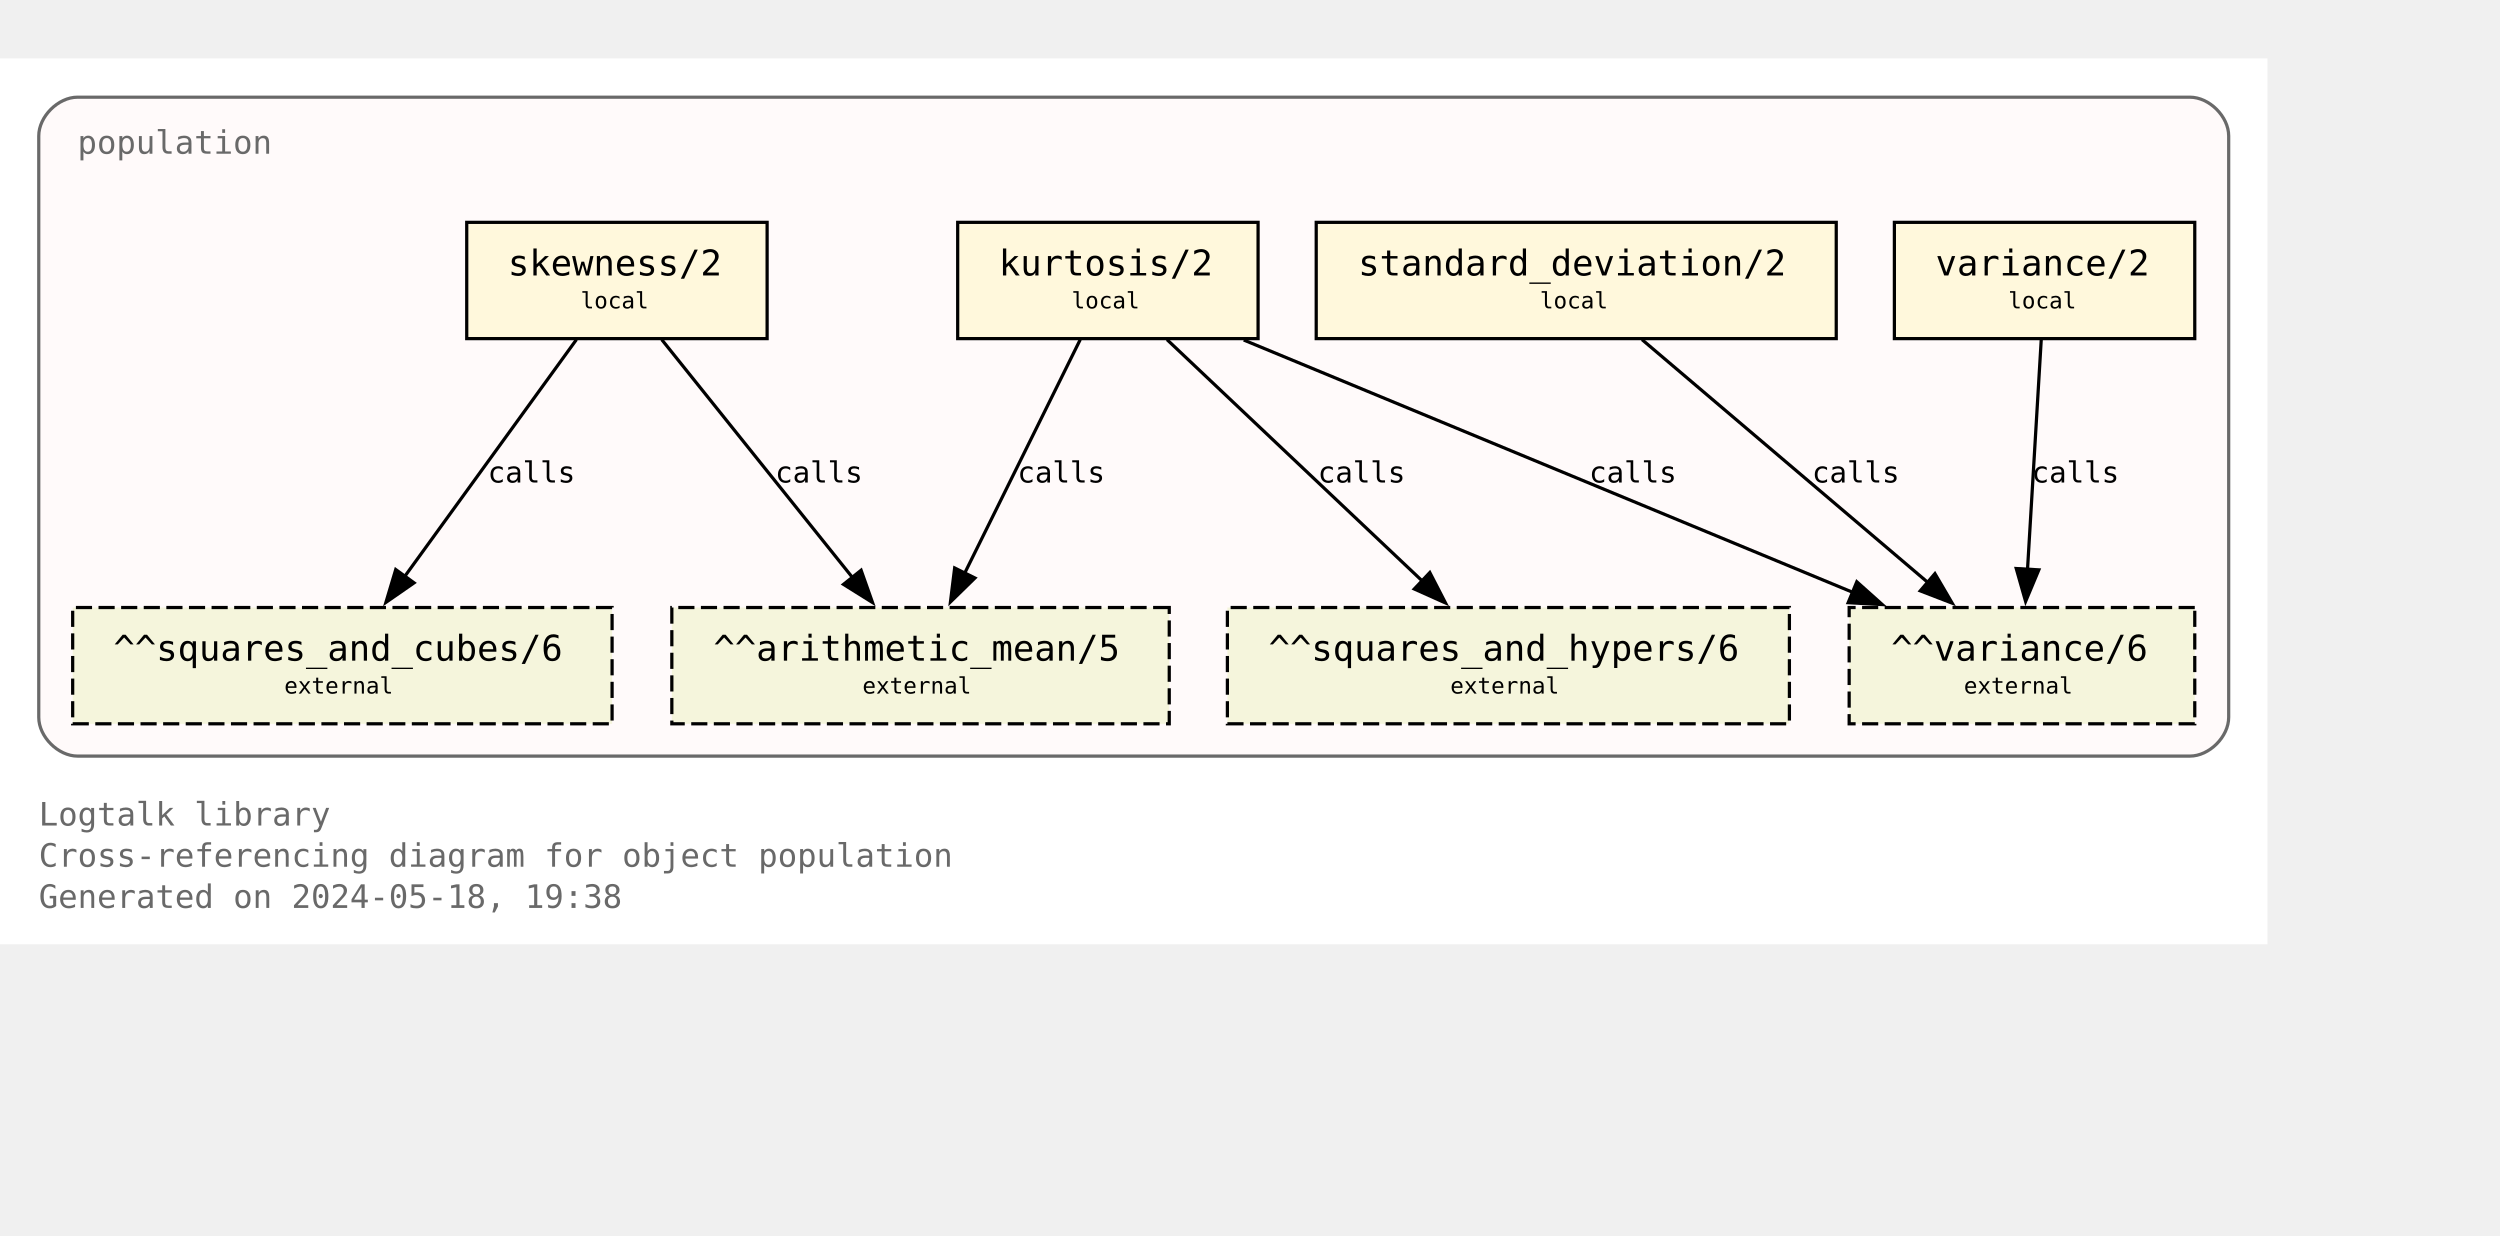
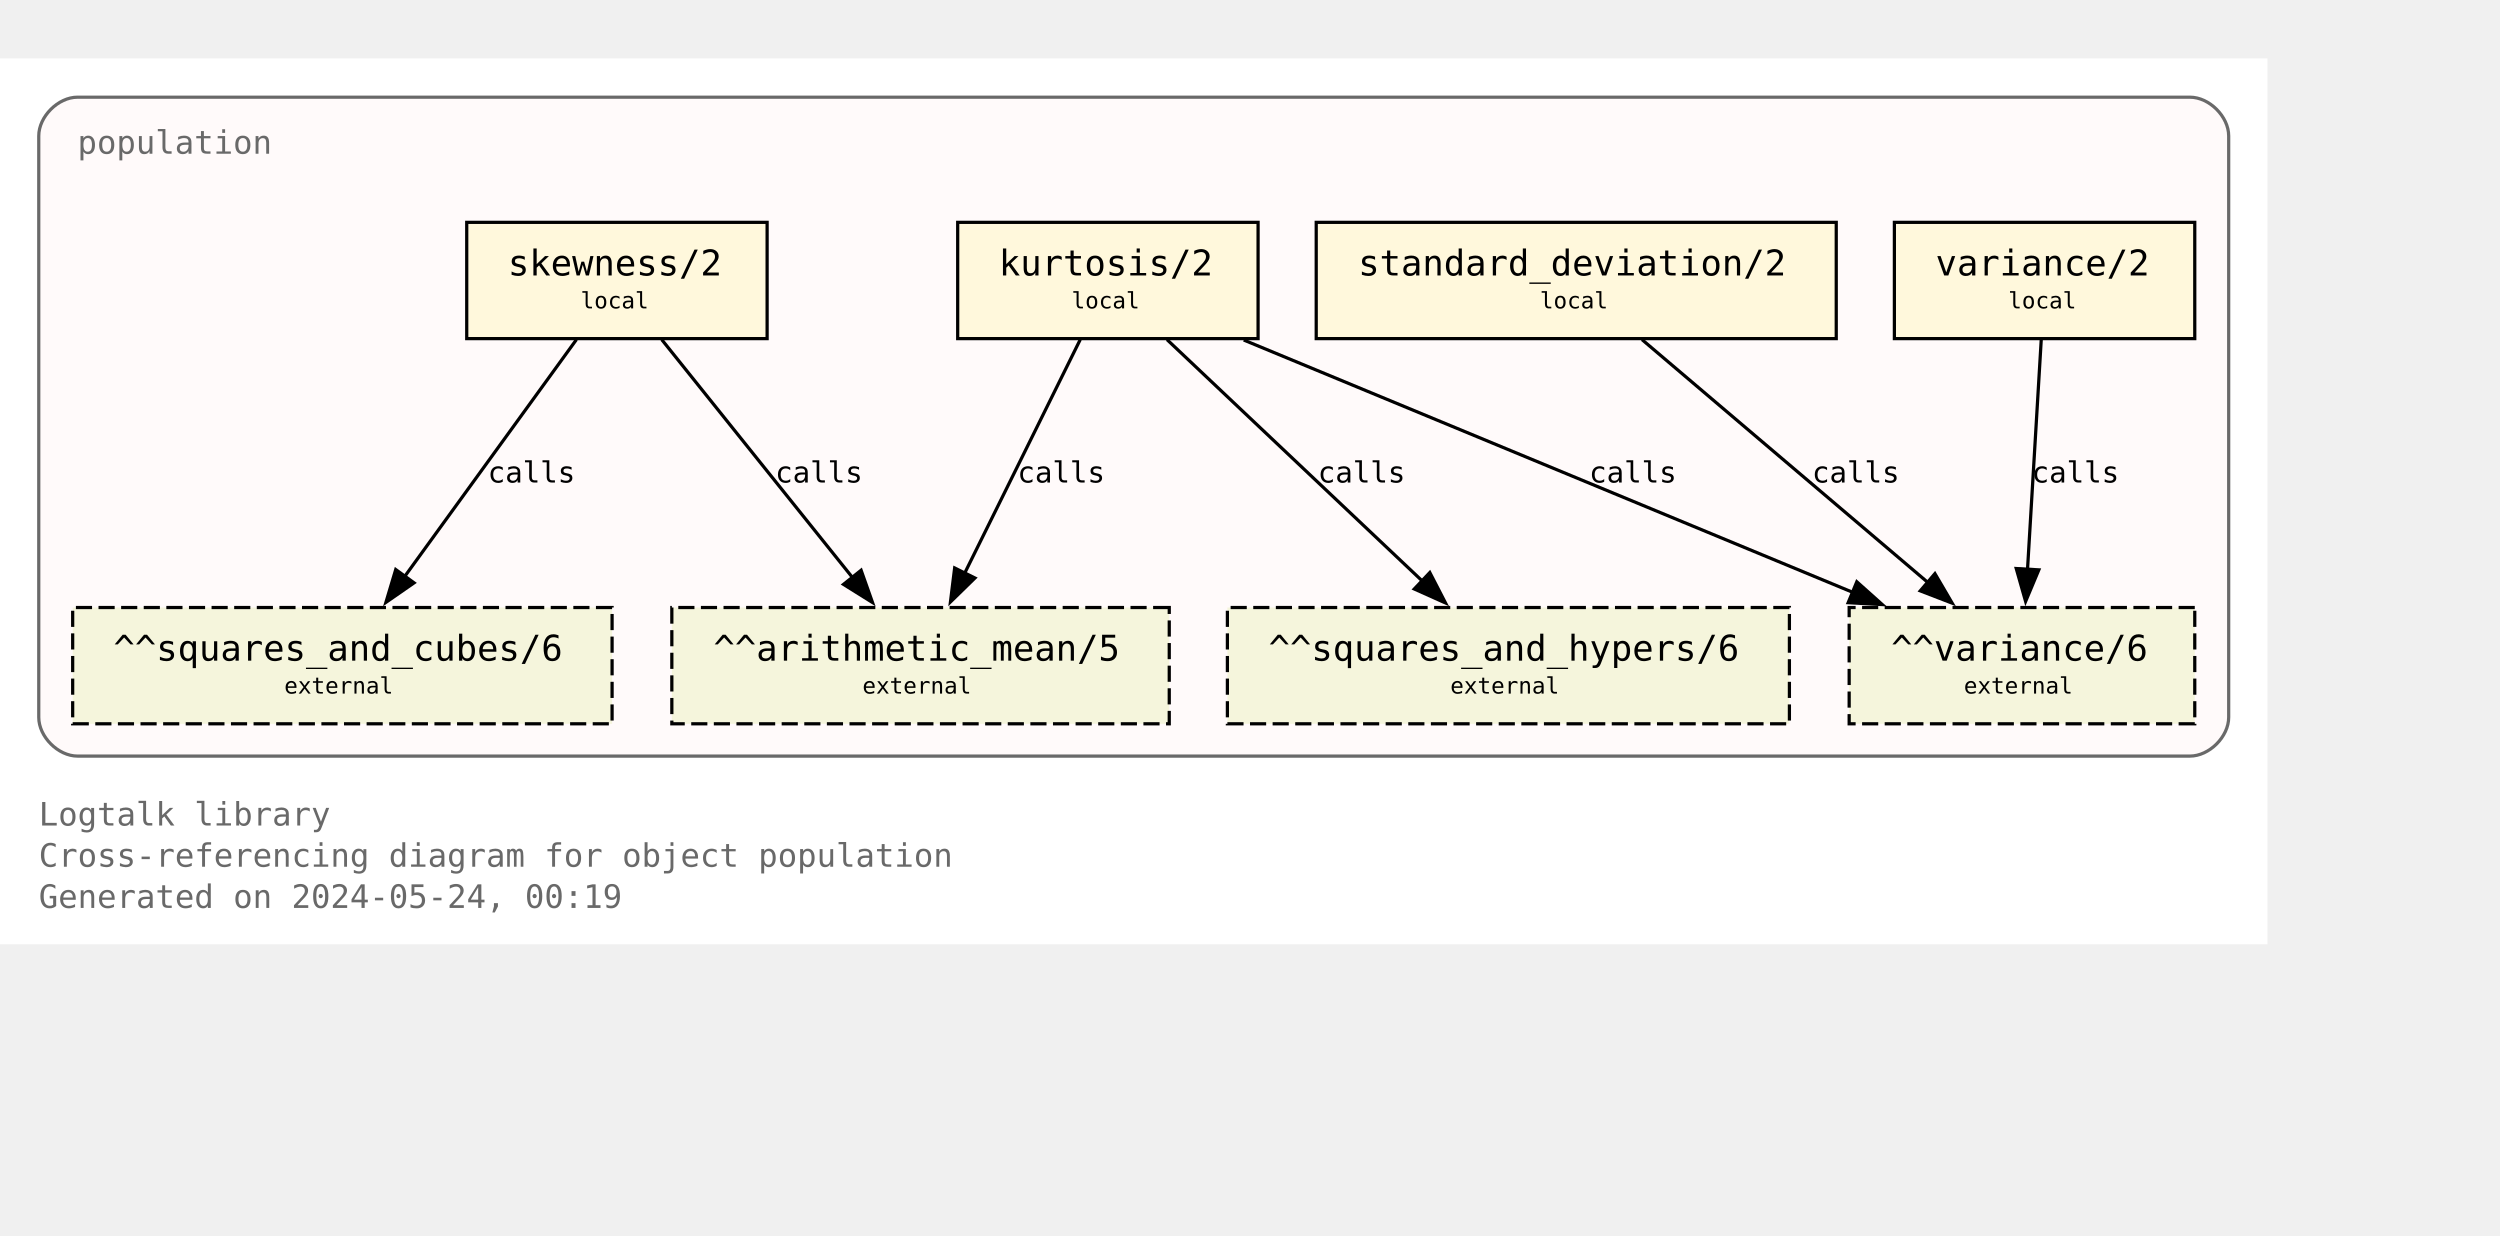
<svg xmlns="http://www.w3.org/2000/svg" xmlns:xlink="http://www.w3.org/1999/xlink" width="846pt" height="418pt" viewBox="72.00 72.00 774.00 346.25">
  <g id="graph0" class="graph" transform="scale(1 1) rotate(0) translate(76 342.25)">
    <polygon fill="white" stroke="none" points="-4,4 -4,-270.25 698,-270.25 698,4 -4,4" />
    <text text-anchor="start" x="8" y="-32.75" font-family="Monospace" font-size="10.00" fill="dimgray">Logtalk library</text>
    <text text-anchor="start" x="8" y="-20" font-family="Monospace" font-size="10.00" fill="dimgray">Cross-referencing diagram for object population</text>
-     <text text-anchor="start" x="8" y="-7.25" font-family="Monospace" font-size="10.00" fill="dimgray">Generated on 2024-05-18, 19:38</text>
+     <text text-anchor="start" x="8" y="-7.25" font-family="Monospace" font-size="10.00" fill="dimgray">Generated on 2024-05-24, 00:19</text>
    <g id="clust1" class="cluster">
      <g id="a_clust1">
        <a xlink:title="population">
          <path fill="snow" stroke="dimgray" d="M20,-54.25C20,-54.25 674,-54.25 674,-54.25 680,-54.25 686,-60.25 686,-66.25 686,-66.25 686,-246.25 686,-246.25 686,-252.25 680,-258.25 674,-258.25 674,-258.25 20,-258.25 20,-258.25 14,-258.25 8,-252.25 8,-246.25 8,-246.25 8,-66.25 8,-66.25 8,-60.25 14,-54.25 20,-54.25" />
          <g id="a_clust1_0">
-             <a xlink:href="https://github.com/LogtalkDotOrg/logtalk3/tree/67cacda37e10de5bbe7389c07532d968f0a036e1/library/statistics/population.lgt" xlink:title="https://github.com/LogtalkDotOrg/logtalk3/tree/67cacda37e10de5bbe7389c07532d968f0a036e1/library/statistics/population.lgt">
+             <a xlink:href="https://github.com/LogtalkDotOrg/logtalk3/tree/cd7bf63fe74237cad4634ce964ad48fcda8fe91e/library/statistics/population.lgt" xlink:title="https://github.com/LogtalkDotOrg/logtalk3/tree/cd7bf63fe74237cad4634ce964ad48fcda8fe91e/library/statistics/population.lgt">
              <text text-anchor="start" x="20" y="-240.75" font-family="Monospace" font-size="10.00" fill="dimgray">population</text>
            </a>
          </g>
        </a>
      </g>
    </g>
    <g id="node1" class="node">
      <g id="a_node1">
-         <a xlink:href="https://github.com/LogtalkDotOrg/logtalk3/tree/67cacda37e10de5bbe7389c07532d968f0a036e1/library/statistics/population.lgt#L33" xlink:title="https://github.com/LogtalkDotOrg/logtalk3/tree/67cacda37e10de5bbe7389c07532d968f0a036e1/library/statistics/population.lgt#L33">
+         <a xlink:href="https://github.com/LogtalkDotOrg/logtalk3/tree/cd7bf63fe74237cad4634ce964ad48fcda8fe91e/library/statistics/population.lgt#L33" xlink:title="https://github.com/LogtalkDotOrg/logtalk3/tree/cd7bf63fe74237cad4634ce964ad48fcda8fe91e/library/statistics/population.lgt#L33">
          <polygon fill="cornsilk" stroke="black" points="233.5,-219.5 140.5,-219.5 140.5,-183.5 233.5,-183.5 233.5,-219.5" />
          <text text-anchor="start" x="148.38" y="-204.07" font-family="Monospace" font-size="9.00"> </text>
          <text text-anchor="start" x="153.25" y="-203.05" font-family="Monospace" font-size="11.00">skewness/2</text>
          <text text-anchor="start" x="220.38" y="-204.07" font-family="Monospace" font-size="9.00"> </text>
          <text text-anchor="start" x="148.38" y="-191.95" font-family="Monospace" font-size="9.00"> </text>
          <text text-anchor="start" x="175.75" y="-192.85" font-family="Monospace" font-size="7.00">local</text>
          <text text-anchor="start" x="220.38" y="-191.95" font-family="Monospace" font-size="9.00"> </text>
        </a>
      </g>
    </g>
    <g id="node5" class="node">
      <polygon fill="beige" stroke="black" stroke-dasharray="5,2" points="358,-100.25 204,-100.25 204,-64.25 358,-64.25 358,-100.25" />
      <text text-anchor="start" x="211.88" y="-84.83" font-family="Monospace" font-size="9.00"> </text>
      <text text-anchor="start" x="216.88" y="-83.8" font-family="Monospace" font-size="11.00">^^arithmetic_mean/5</text>
      <text text-anchor="start" x="344.88" y="-84.83" font-family="Monospace" font-size="9.00"> </text>
      <text text-anchor="start" x="211.88" y="-72.7" font-family="Monospace" font-size="9.00"> </text>
      <text text-anchor="start" x="263" y="-73.6" font-family="Monospace" font-size="7.00">external</text>
      <text text-anchor="start" x="344.88" y="-72.7" font-family="Monospace" font-size="9.00"> </text>
    </g>
    <g id="edge1" class="edge">
      <g id="a_edge1">
-         <a xlink:href="https://github.com/LogtalkDotOrg/logtalk3/tree/67cacda37e10de5bbe7389c07532d968f0a036e1/library/statistics/population.lgt#L33" xlink:title="calls">
+         <a xlink:href="https://github.com/LogtalkDotOrg/logtalk3/tree/cd7bf63fe74237cad4634ce964ad48fcda8fe91e/library/statistics/population.lgt#L33" xlink:title="calls">
          <path fill="none" stroke="black" d="M200.87,-183.2C216.49,-163.72 242.04,-131.84 260.09,-109.33" />
          <polygon fill="black" stroke="black" points="262.6,-111.79 266.13,-101.8 257.14,-107.42 262.6,-111.79" />
        </a>
      </g>
      <g id="a_edge1-label">
-         <a xlink:href="https://github.com/LogtalkDotOrg/logtalk3/tree/67cacda37e10de5bbe7389c07532d968f0a036e1/library/statistics/population.lgt#L33" xlink:title="https://github.com/LogtalkDotOrg/logtalk3/tree/67cacda37e10de5bbe7389c07532d968f0a036e1/library/statistics/population.lgt#L33">
+         <a xlink:href="https://github.com/LogtalkDotOrg/logtalk3/tree/cd7bf63fe74237cad4634ce964ad48fcda8fe91e/library/statistics/population.lgt#L33" xlink:title="https://github.com/LogtalkDotOrg/logtalk3/tree/cd7bf63fe74237cad4634ce964ad48fcda8fe91e/library/statistics/population.lgt#L33">
          <text text-anchor="start" x="236" y="-138.95" font-family="Monospace" font-size="9.00">calls</text>
        </a>
      </g>
    </g>
    <g id="node6" class="node">
      <polygon fill="beige" stroke="black" stroke-dasharray="5,2" points="185.5,-100.25 18.5,-100.25 18.5,-64.25 185.5,-64.25 185.5,-100.25" />
      <text text-anchor="start" x="26.38" y="-84.83" font-family="Monospace" font-size="9.00"> </text>
      <text text-anchor="start" x="31.12" y="-83.8" font-family="Monospace" font-size="11.00">^^squares_and_cubes/6</text>
      <text text-anchor="start" x="172.38" y="-84.83" font-family="Monospace" font-size="9.00"> </text>
      <text text-anchor="start" x="26.38" y="-72.7" font-family="Monospace" font-size="9.00"> </text>
      <text text-anchor="start" x="84" y="-73.6" font-family="Monospace" font-size="7.00">external</text>
      <text text-anchor="start" x="172.38" y="-72.7" font-family="Monospace" font-size="9.00"> </text>
    </g>
    <g id="edge2" class="edge">
      <g id="a_edge2">
-         <a xlink:href="https://github.com/LogtalkDotOrg/logtalk3/tree/67cacda37e10de5bbe7389c07532d968f0a036e1/library/statistics/population.lgt#L33" xlink:title="calls">
+         <a xlink:href="https://github.com/LogtalkDotOrg/logtalk3/tree/cd7bf63fe74237cad4634ce964ad48fcda8fe91e/library/statistics/population.lgt#L33" xlink:title="calls">
          <path fill="none" stroke="black" d="M174.46,-183.2C160.46,-163.89 137.64,-132.41 121.35,-109.94" />
          <polygon fill="black" stroke="black" points="124.19,-107.89 115.48,-101.85 118.52,-112 124.19,-107.89" />
        </a>
      </g>
      <g id="a_edge2-label">
-         <a xlink:href="https://github.com/LogtalkDotOrg/logtalk3/tree/67cacda37e10de5bbe7389c07532d968f0a036e1/library/statistics/population.lgt#L33" xlink:title="https://github.com/LogtalkDotOrg/logtalk3/tree/67cacda37e10de5bbe7389c07532d968f0a036e1/library/statistics/population.lgt#L33">
+         <a xlink:href="https://github.com/LogtalkDotOrg/logtalk3/tree/cd7bf63fe74237cad4634ce964ad48fcda8fe91e/library/statistics/population.lgt#L33" xlink:title="https://github.com/LogtalkDotOrg/logtalk3/tree/cd7bf63fe74237cad4634ce964ad48fcda8fe91e/library/statistics/population.lgt#L33">
          <text text-anchor="start" x="147" y="-138.95" font-family="Monospace" font-size="9.00">calls</text>
        </a>
      </g>
    </g>
    <g id="node2" class="node">
      <g id="a_node2">
-         <a xlink:href="https://github.com/LogtalkDotOrg/logtalk3/tree/67cacda37e10de5bbe7389c07532d968f0a036e1/library/statistics/population.lgt#L41" xlink:title="https://github.com/LogtalkDotOrg/logtalk3/tree/67cacda37e10de5bbe7389c07532d968f0a036e1/library/statistics/population.lgt#L41">
+         <a xlink:href="https://github.com/LogtalkDotOrg/logtalk3/tree/cd7bf63fe74237cad4634ce964ad48fcda8fe91e/library/statistics/population.lgt#L41" xlink:title="https://github.com/LogtalkDotOrg/logtalk3/tree/cd7bf63fe74237cad4634ce964ad48fcda8fe91e/library/statistics/population.lgt#L41">
          <polygon fill="cornsilk" stroke="black" points="385.5,-219.5 292.5,-219.5 292.5,-183.5 385.5,-183.5 385.5,-219.5" />
          <text text-anchor="start" x="300.38" y="-204.07" font-family="Monospace" font-size="9.00"> </text>
          <text text-anchor="start" x="305.25" y="-203.05" font-family="Monospace" font-size="11.00">kurtosis/2</text>
          <text text-anchor="start" x="372.38" y="-204.07" font-family="Monospace" font-size="9.00"> </text>
          <text text-anchor="start" x="300.38" y="-191.95" font-family="Monospace" font-size="9.00"> </text>
          <text text-anchor="start" x="327.75" y="-192.85" font-family="Monospace" font-size="7.00">local</text>
          <text text-anchor="start" x="372.38" y="-191.95" font-family="Monospace" font-size="9.00"> </text>
        </a>
      </g>
    </g>
    <g id="edge3" class="edge">
      <g id="a_edge3">
-         <a xlink:href="https://github.com/LogtalkDotOrg/logtalk3/tree/67cacda37e10de5bbe7389c07532d968f0a036e1/library/statistics/population.lgt#L41" xlink:title="calls">
+         <a xlink:href="https://github.com/LogtalkDotOrg/logtalk3/tree/cd7bf63fe74237cad4634ce964ad48fcda8fe91e/library/statistics/population.lgt#L41" xlink:title="calls">
          <path fill="none" stroke="black" d="M330.44,-183.2C321.02,-164.15 305.73,-133.25 294.65,-110.85" />
          <polygon fill="black" stroke="black" points="297.84,-109.39 290.26,-101.98 291.56,-112.49 297.84,-109.39" />
        </a>
      </g>
      <g id="a_edge3-label">
-         <a xlink:href="https://github.com/LogtalkDotOrg/logtalk3/tree/67cacda37e10de5bbe7389c07532d968f0a036e1/library/statistics/population.lgt#L41" xlink:title="https://github.com/LogtalkDotOrg/logtalk3/tree/67cacda37e10de5bbe7389c07532d968f0a036e1/library/statistics/population.lgt#L41">
+         <a xlink:href="https://github.com/LogtalkDotOrg/logtalk3/tree/cd7bf63fe74237cad4634ce964ad48fcda8fe91e/library/statistics/population.lgt#L41" xlink:title="https://github.com/LogtalkDotOrg/logtalk3/tree/cd7bf63fe74237cad4634ce964ad48fcda8fe91e/library/statistics/population.lgt#L41">
          <text text-anchor="start" x="311" y="-138.95" font-family="Monospace" font-size="9.00">calls</text>
        </a>
      </g>
    </g>
    <g id="node7" class="node">
      <polygon fill="beige" stroke="black" stroke-dasharray="5,2" points="550,-100.25 376,-100.25 376,-64.25 550,-64.25 550,-100.25" />
      <text text-anchor="start" x="383.88" y="-84.83" font-family="Monospace" font-size="9.00"> </text>
      <text text-anchor="start" x="388.75" y="-83.8" font-family="Monospace" font-size="11.00">^^squares_and_hypers/6</text>
      <text text-anchor="start" x="536.88" y="-84.83" font-family="Monospace" font-size="9.00"> </text>
      <text text-anchor="start" x="383.88" y="-72.7" font-family="Monospace" font-size="9.00"> </text>
      <text text-anchor="start" x="445" y="-73.6" font-family="Monospace" font-size="7.00">external</text>
      <text text-anchor="start" x="536.88" y="-72.7" font-family="Monospace" font-size="9.00"> </text>
    </g>
    <g id="edge4" class="edge">
      <g id="a_edge4">
-         <a xlink:href="https://github.com/LogtalkDotOrg/logtalk3/tree/67cacda37e10de5bbe7389c07532d968f0a036e1/library/statistics/population.lgt#L41" xlink:title="calls">
+         <a xlink:href="https://github.com/LogtalkDotOrg/logtalk3/tree/cd7bf63fe74237cad4634ce964ad48fcda8fe91e/library/statistics/population.lgt#L41" xlink:title="calls">
          <path fill="none" stroke="black" d="M357.3,-183.2C378.18,-163.46 412.51,-130.99 436.36,-108.44" />
          <polygon fill="black" stroke="black" points="438.67,-111.08 443.53,-101.66 433.86,-105.99 438.67,-111.08" />
        </a>
      </g>
      <g id="a_edge4-label">
-         <a xlink:href="https://github.com/LogtalkDotOrg/logtalk3/tree/67cacda37e10de5bbe7389c07532d968f0a036e1/library/statistics/population.lgt#L41" xlink:title="https://github.com/LogtalkDotOrg/logtalk3/tree/67cacda37e10de5bbe7389c07532d968f0a036e1/library/statistics/population.lgt#L41">
+         <a xlink:href="https://github.com/LogtalkDotOrg/logtalk3/tree/cd7bf63fe74237cad4634ce964ad48fcda8fe91e/library/statistics/population.lgt#L41" xlink:title="https://github.com/LogtalkDotOrg/logtalk3/tree/cd7bf63fe74237cad4634ce964ad48fcda8fe91e/library/statistics/population.lgt#L41">
          <text text-anchor="start" x="404" y="-138.95" font-family="Monospace" font-size="9.00">calls</text>
        </a>
      </g>
    </g>
    <g id="node8" class="node">
      <polygon fill="beige" stroke="black" stroke-dasharray="5,2" points="675.5,-100.25 568.5,-100.25 568.5,-64.25 675.5,-64.25 675.5,-100.25" />
      <text text-anchor="start" x="576.38" y="-84.83" font-family="Monospace" font-size="9.00"> </text>
      <text text-anchor="start" x="581.5" y="-83.8" font-family="Monospace" font-size="11.00">^^variance/6</text>
      <text text-anchor="start" x="662.38" y="-84.83" font-family="Monospace" font-size="9.00"> </text>
      <text text-anchor="start" x="576.38" y="-72.7" font-family="Monospace" font-size="9.00"> </text>
      <text text-anchor="start" x="604" y="-73.6" font-family="Monospace" font-size="7.00">external</text>
      <text text-anchor="start" x="662.38" y="-72.7" font-family="Monospace" font-size="9.00"> </text>
    </g>
    <g id="edge5" class="edge">
      <g id="a_edge5">
-         <a xlink:href="https://github.com/LogtalkDotOrg/logtalk3/tree/67cacda37e10de5bbe7389c07532d968f0a036e1/library/statistics/population.lgt#L41" xlink:title="calls">
+         <a xlink:href="https://github.com/LogtalkDotOrg/logtalk3/tree/cd7bf63fe74237cad4634ce964ad48fcda8fe91e/library/statistics/population.lgt#L41" xlink:title="calls">
          <path fill="none" stroke="black" d="M381.06,-183.07C431.3,-162.26 515.34,-127.44 569.71,-104.91" />
          <polygon fill="black" stroke="black" points="570.87,-108.22 578.77,-101.16 568.19,-101.75 570.87,-108.22" />
        </a>
      </g>
      <g id="a_edge5-label">
-         <a xlink:href="https://github.com/LogtalkDotOrg/logtalk3/tree/67cacda37e10de5bbe7389c07532d968f0a036e1/library/statistics/population.lgt#L41" xlink:title="https://github.com/LogtalkDotOrg/logtalk3/tree/67cacda37e10de5bbe7389c07532d968f0a036e1/library/statistics/population.lgt#L41">
+         <a xlink:href="https://github.com/LogtalkDotOrg/logtalk3/tree/cd7bf63fe74237cad4634ce964ad48fcda8fe91e/library/statistics/population.lgt#L41" xlink:title="https://github.com/LogtalkDotOrg/logtalk3/tree/cd7bf63fe74237cad4634ce964ad48fcda8fe91e/library/statistics/population.lgt#L41">
          <text text-anchor="start" x="488" y="-138.95" font-family="Monospace" font-size="9.00">calls</text>
        </a>
      </g>
    </g>
    <g id="node3" class="node">
      <g id="a_node3">
-         <a xlink:href="https://github.com/LogtalkDotOrg/logtalk3/tree/67cacda37e10de5bbe7389c07532d968f0a036e1/library/statistics/population.lgt#L50" xlink:title="https://github.com/LogtalkDotOrg/logtalk3/tree/67cacda37e10de5bbe7389c07532d968f0a036e1/library/statistics/population.lgt#L50">
+         <a xlink:href="https://github.com/LogtalkDotOrg/logtalk3/tree/cd7bf63fe74237cad4634ce964ad48fcda8fe91e/library/statistics/population.lgt#L50" xlink:title="https://github.com/LogtalkDotOrg/logtalk3/tree/cd7bf63fe74237cad4634ce964ad48fcda8fe91e/library/statistics/population.lgt#L50">
          <polygon fill="cornsilk" stroke="black" points="564.5,-219.5 403.5,-219.5 403.5,-183.5 564.5,-183.5 564.5,-219.5" />
          <text text-anchor="start" x="411.38" y="-204.07" font-family="Monospace" font-size="9.00"> </text>
          <text text-anchor="start" x="416.5" y="-203.05" font-family="Monospace" font-size="11.00">standard_deviation/2</text>
          <text text-anchor="start" x="551.38" y="-204.07" font-family="Monospace" font-size="9.00"> </text>
          <text text-anchor="start" x="411.38" y="-191.95" font-family="Monospace" font-size="9.00"> </text>
          <text text-anchor="start" x="472.75" y="-192.85" font-family="Monospace" font-size="7.00">local</text>
          <text text-anchor="start" x="551.38" y="-191.95" font-family="Monospace" font-size="9.00"> </text>
        </a>
      </g>
    </g>
    <g id="edge6" class="edge">
      <g id="a_edge6">
-         <a xlink:href="https://github.com/LogtalkDotOrg/logtalk3/tree/67cacda37e10de5bbe7389c07532d968f0a036e1/library/statistics/population.lgt#L50" xlink:title="calls">
+         <a xlink:href="https://github.com/LogtalkDotOrg/logtalk3/tree/cd7bf63fe74237cad4634ce964ad48fcda8fe91e/library/statistics/population.lgt#L50" xlink:title="calls">
          <path fill="none" stroke="black" d="M504.36,-183.2C527.8,-163.28 566.48,-130.42 593.05,-107.85" />
          <polygon fill="black" stroke="black" points="595.05,-110.74 600.4,-101.6 590.51,-105.41 595.05,-110.74" />
        </a>
      </g>
      <g id="a_edge6-label">
-         <a xlink:href="https://github.com/LogtalkDotOrg/logtalk3/tree/67cacda37e10de5bbe7389c07532d968f0a036e1/library/statistics/population.lgt#L50" xlink:title="https://github.com/LogtalkDotOrg/logtalk3/tree/67cacda37e10de5bbe7389c07532d968f0a036e1/library/statistics/population.lgt#L50">
+         <a xlink:href="https://github.com/LogtalkDotOrg/logtalk3/tree/cd7bf63fe74237cad4634ce964ad48fcda8fe91e/library/statistics/population.lgt#L50" xlink:title="https://github.com/LogtalkDotOrg/logtalk3/tree/cd7bf63fe74237cad4634ce964ad48fcda8fe91e/library/statistics/population.lgt#L50">
          <text text-anchor="start" x="557" y="-138.95" font-family="Monospace" font-size="9.00">calls</text>
        </a>
      </g>
    </g>
    <g id="node4" class="node">
      <g id="a_node4">
-         <a xlink:href="https://github.com/LogtalkDotOrg/logtalk3/tree/67cacda37e10de5bbe7389c07532d968f0a036e1/library/statistics/population.lgt#L54" xlink:title="https://github.com/LogtalkDotOrg/logtalk3/tree/67cacda37e10de5bbe7389c07532d968f0a036e1/library/statistics/population.lgt#L54">
+         <a xlink:href="https://github.com/LogtalkDotOrg/logtalk3/tree/cd7bf63fe74237cad4634ce964ad48fcda8fe91e/library/statistics/population.lgt#L54" xlink:title="https://github.com/LogtalkDotOrg/logtalk3/tree/cd7bf63fe74237cad4634ce964ad48fcda8fe91e/library/statistics/population.lgt#L54">
          <polygon fill="cornsilk" stroke="black" points="675.5,-219.5 582.5,-219.5 582.5,-183.5 675.5,-183.5 675.5,-219.5" />
          <text text-anchor="start" x="590.38" y="-204.07" font-family="Monospace" font-size="9.00"> </text>
          <text text-anchor="start" x="595.25" y="-203.05" font-family="Monospace" font-size="11.00">variance/2</text>
          <text text-anchor="start" x="662.38" y="-204.07" font-family="Monospace" font-size="9.00"> </text>
          <text text-anchor="start" x="590.38" y="-191.95" font-family="Monospace" font-size="9.00"> </text>
          <text text-anchor="start" x="617.75" y="-192.85" font-family="Monospace" font-size="7.00">local</text>
          <text text-anchor="start" x="662.38" y="-191.95" font-family="Monospace" font-size="9.00"> </text>
        </a>
      </g>
    </g>
    <g id="edge7" class="edge">
      <g id="a_edge7">
-         <a xlink:href="https://github.com/LogtalkDotOrg/logtalk3/tree/67cacda37e10de5bbe7389c07532d968f0a036e1/library/statistics/population.lgt#L54" xlink:title="calls">
+         <a xlink:href="https://github.com/LogtalkDotOrg/logtalk3/tree/cd7bf63fe74237cad4634ce964ad48fcda8fe91e/library/statistics/population.lgt#L54" xlink:title="calls">
          <path fill="none" stroke="black" d="M627.97,-183.2C626.85,-164.5 625.05,-134.37 623.72,-112.08" />
          <polygon fill="black" stroke="black" points="627.22,-111.91 623.13,-102.13 620.23,-112.32 627.22,-111.91" />
        </a>
      </g>
      <g id="a_edge7-label">
-         <a xlink:href="https://github.com/LogtalkDotOrg/logtalk3/tree/67cacda37e10de5bbe7389c07532d968f0a036e1/library/statistics/population.lgt#L54" xlink:title="https://github.com/LogtalkDotOrg/logtalk3/tree/67cacda37e10de5bbe7389c07532d968f0a036e1/library/statistics/population.lgt#L54">
+         <a xlink:href="https://github.com/LogtalkDotOrg/logtalk3/tree/cd7bf63fe74237cad4634ce964ad48fcda8fe91e/library/statistics/population.lgt#L54" xlink:title="https://github.com/LogtalkDotOrg/logtalk3/tree/cd7bf63fe74237cad4634ce964ad48fcda8fe91e/library/statistics/population.lgt#L54">
          <text text-anchor="start" x="625" y="-138.95" font-family="Monospace" font-size="9.00">calls</text>
        </a>
      </g>
    </g>
  </g>
</svg>
